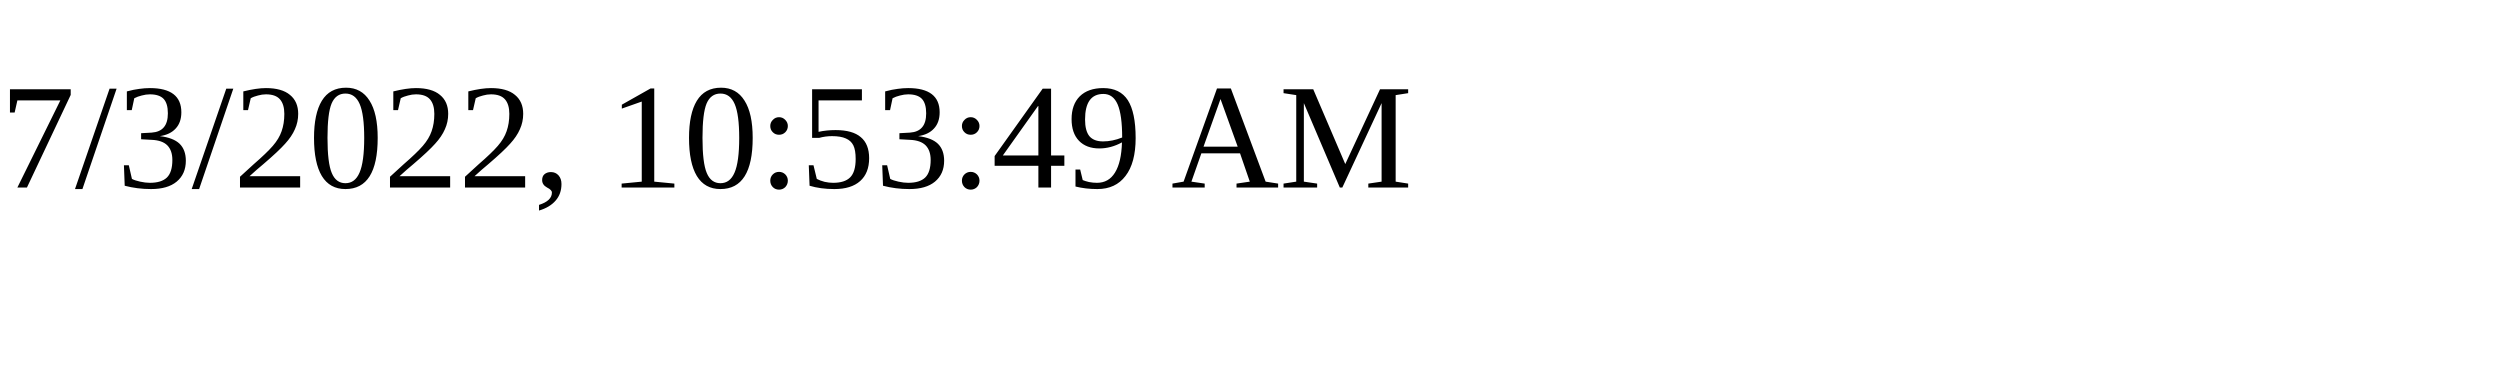
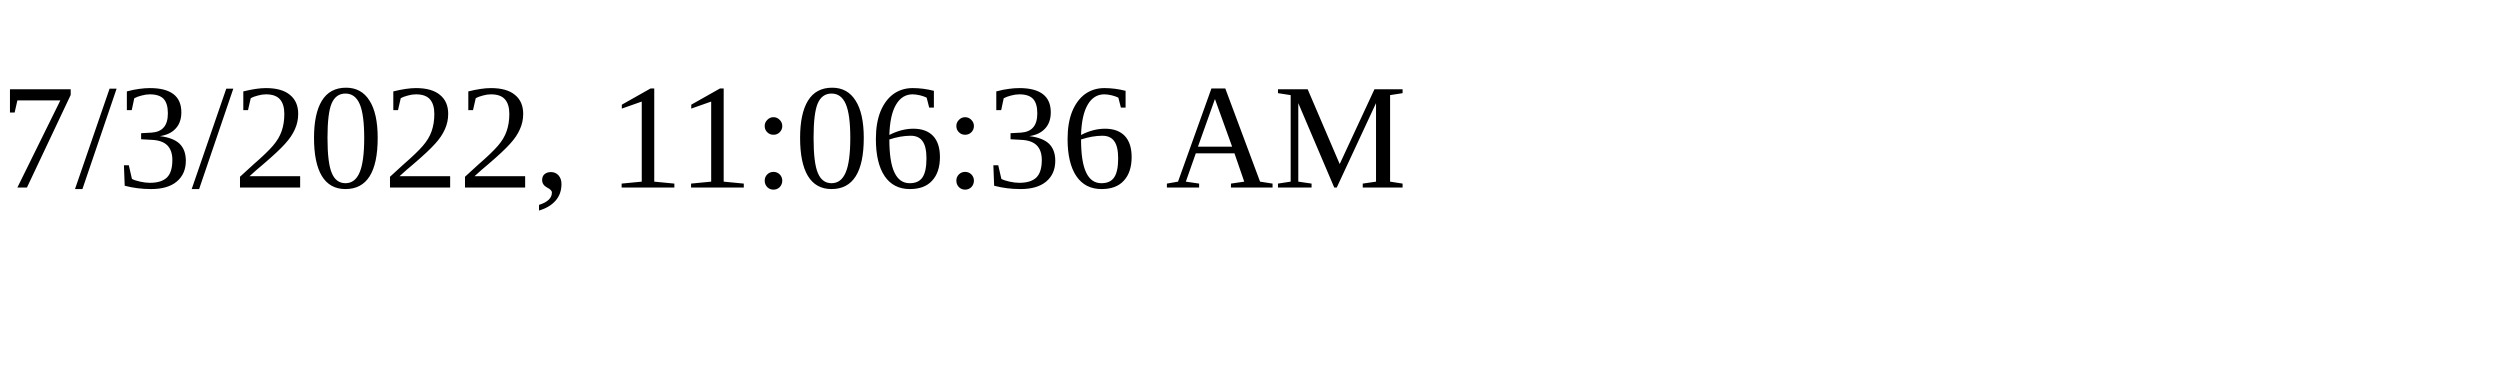
<svg xmlns="http://www.w3.org/2000/svg" height="30" width="200">
-   <text x="0" y="15">7/3/2022, 10:53:49 AM</text>
+   <text x="0" y="15">7/3/2022, 11:06:36 AM</text>
</svg>
